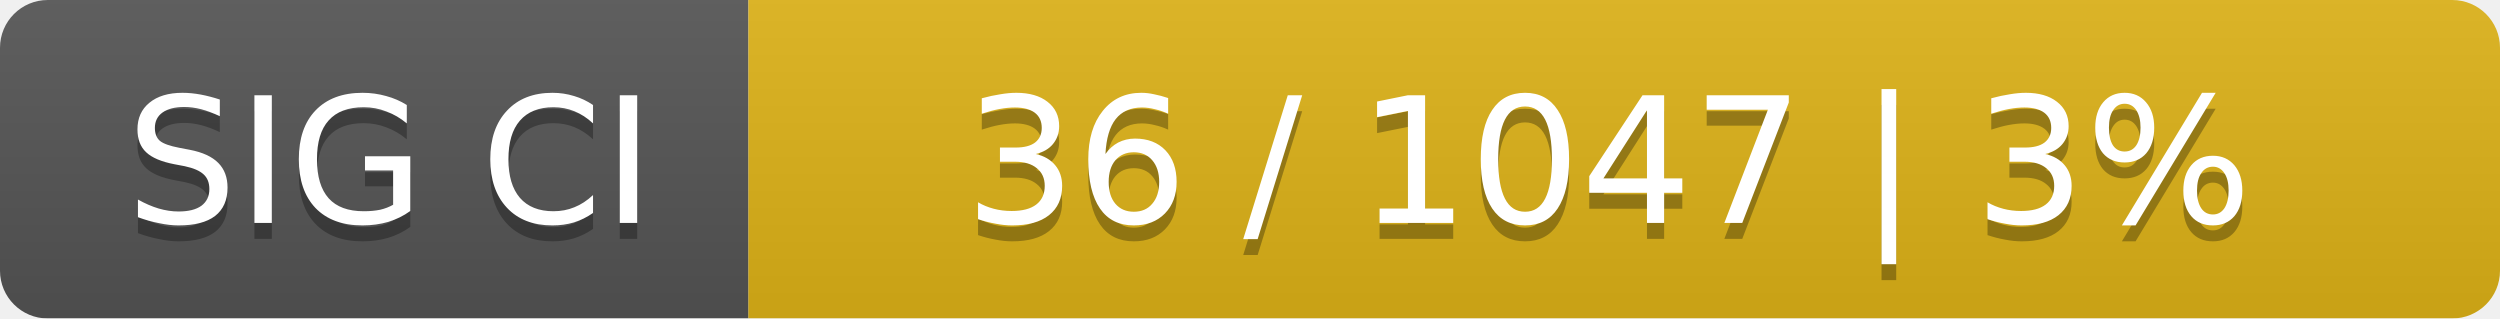
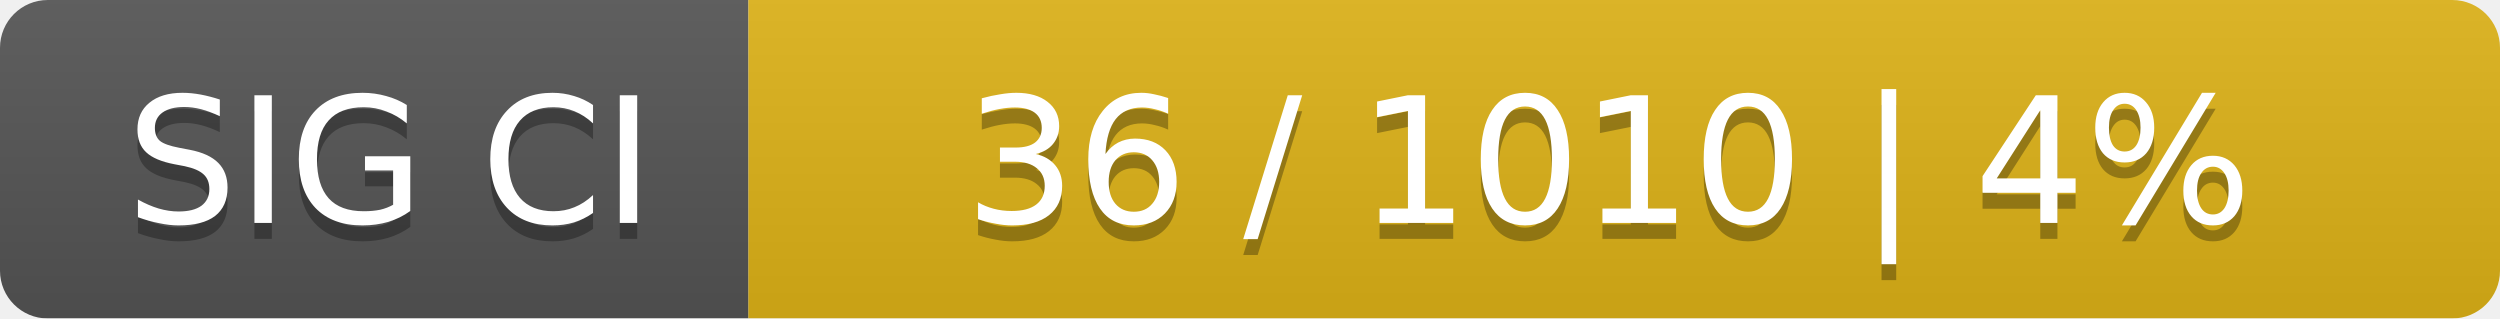
<svg xmlns="http://www.w3.org/2000/svg" width="157" height="20">
  <linearGradient id="smooth" x2="0" y2="100%">
    <stop offset="0" stop-color="#bbb" stop-opacity=".1" />
    <stop offset="1" stop-opacity=".1" />
  </linearGradient>
  <mask id="round">
    <rect width="157" height="20" rx="3" fill="#fff" />
  </mask>
  <g mask="url(#round)">
    <rect width="47" height="20" fill="#555" />
    <rect x="47" width="110" height="20" fill="#dfb317" />
    <rect width="157" height="20" fill="url(#smooth)" />
  </g>
  <g fill="#fff" text-anchor="middle" font-family="DejaVu Sans,Verdana,Geneva,sans-serif" font-size="11">
    <text x="24.5" y="15" fill="#010101" fill-opacity=".3">SIG CI</text>
    <text x="24.5" y="14">SIG CI</text>
-     <text x="101" y="15" fill="#010101" fill-opacity=".3">36 / 1047    |    3%</text>
-     <text x="101" y="14">36 / 1047    |    3%</text>
+     <text x="101" y="15" fill="#010101" fill-opacity=".3">36 / 1010    |    4%</text>
+     <text x="101" y="14">36 / 1010    |    4%</text>
  </g>
</svg>
